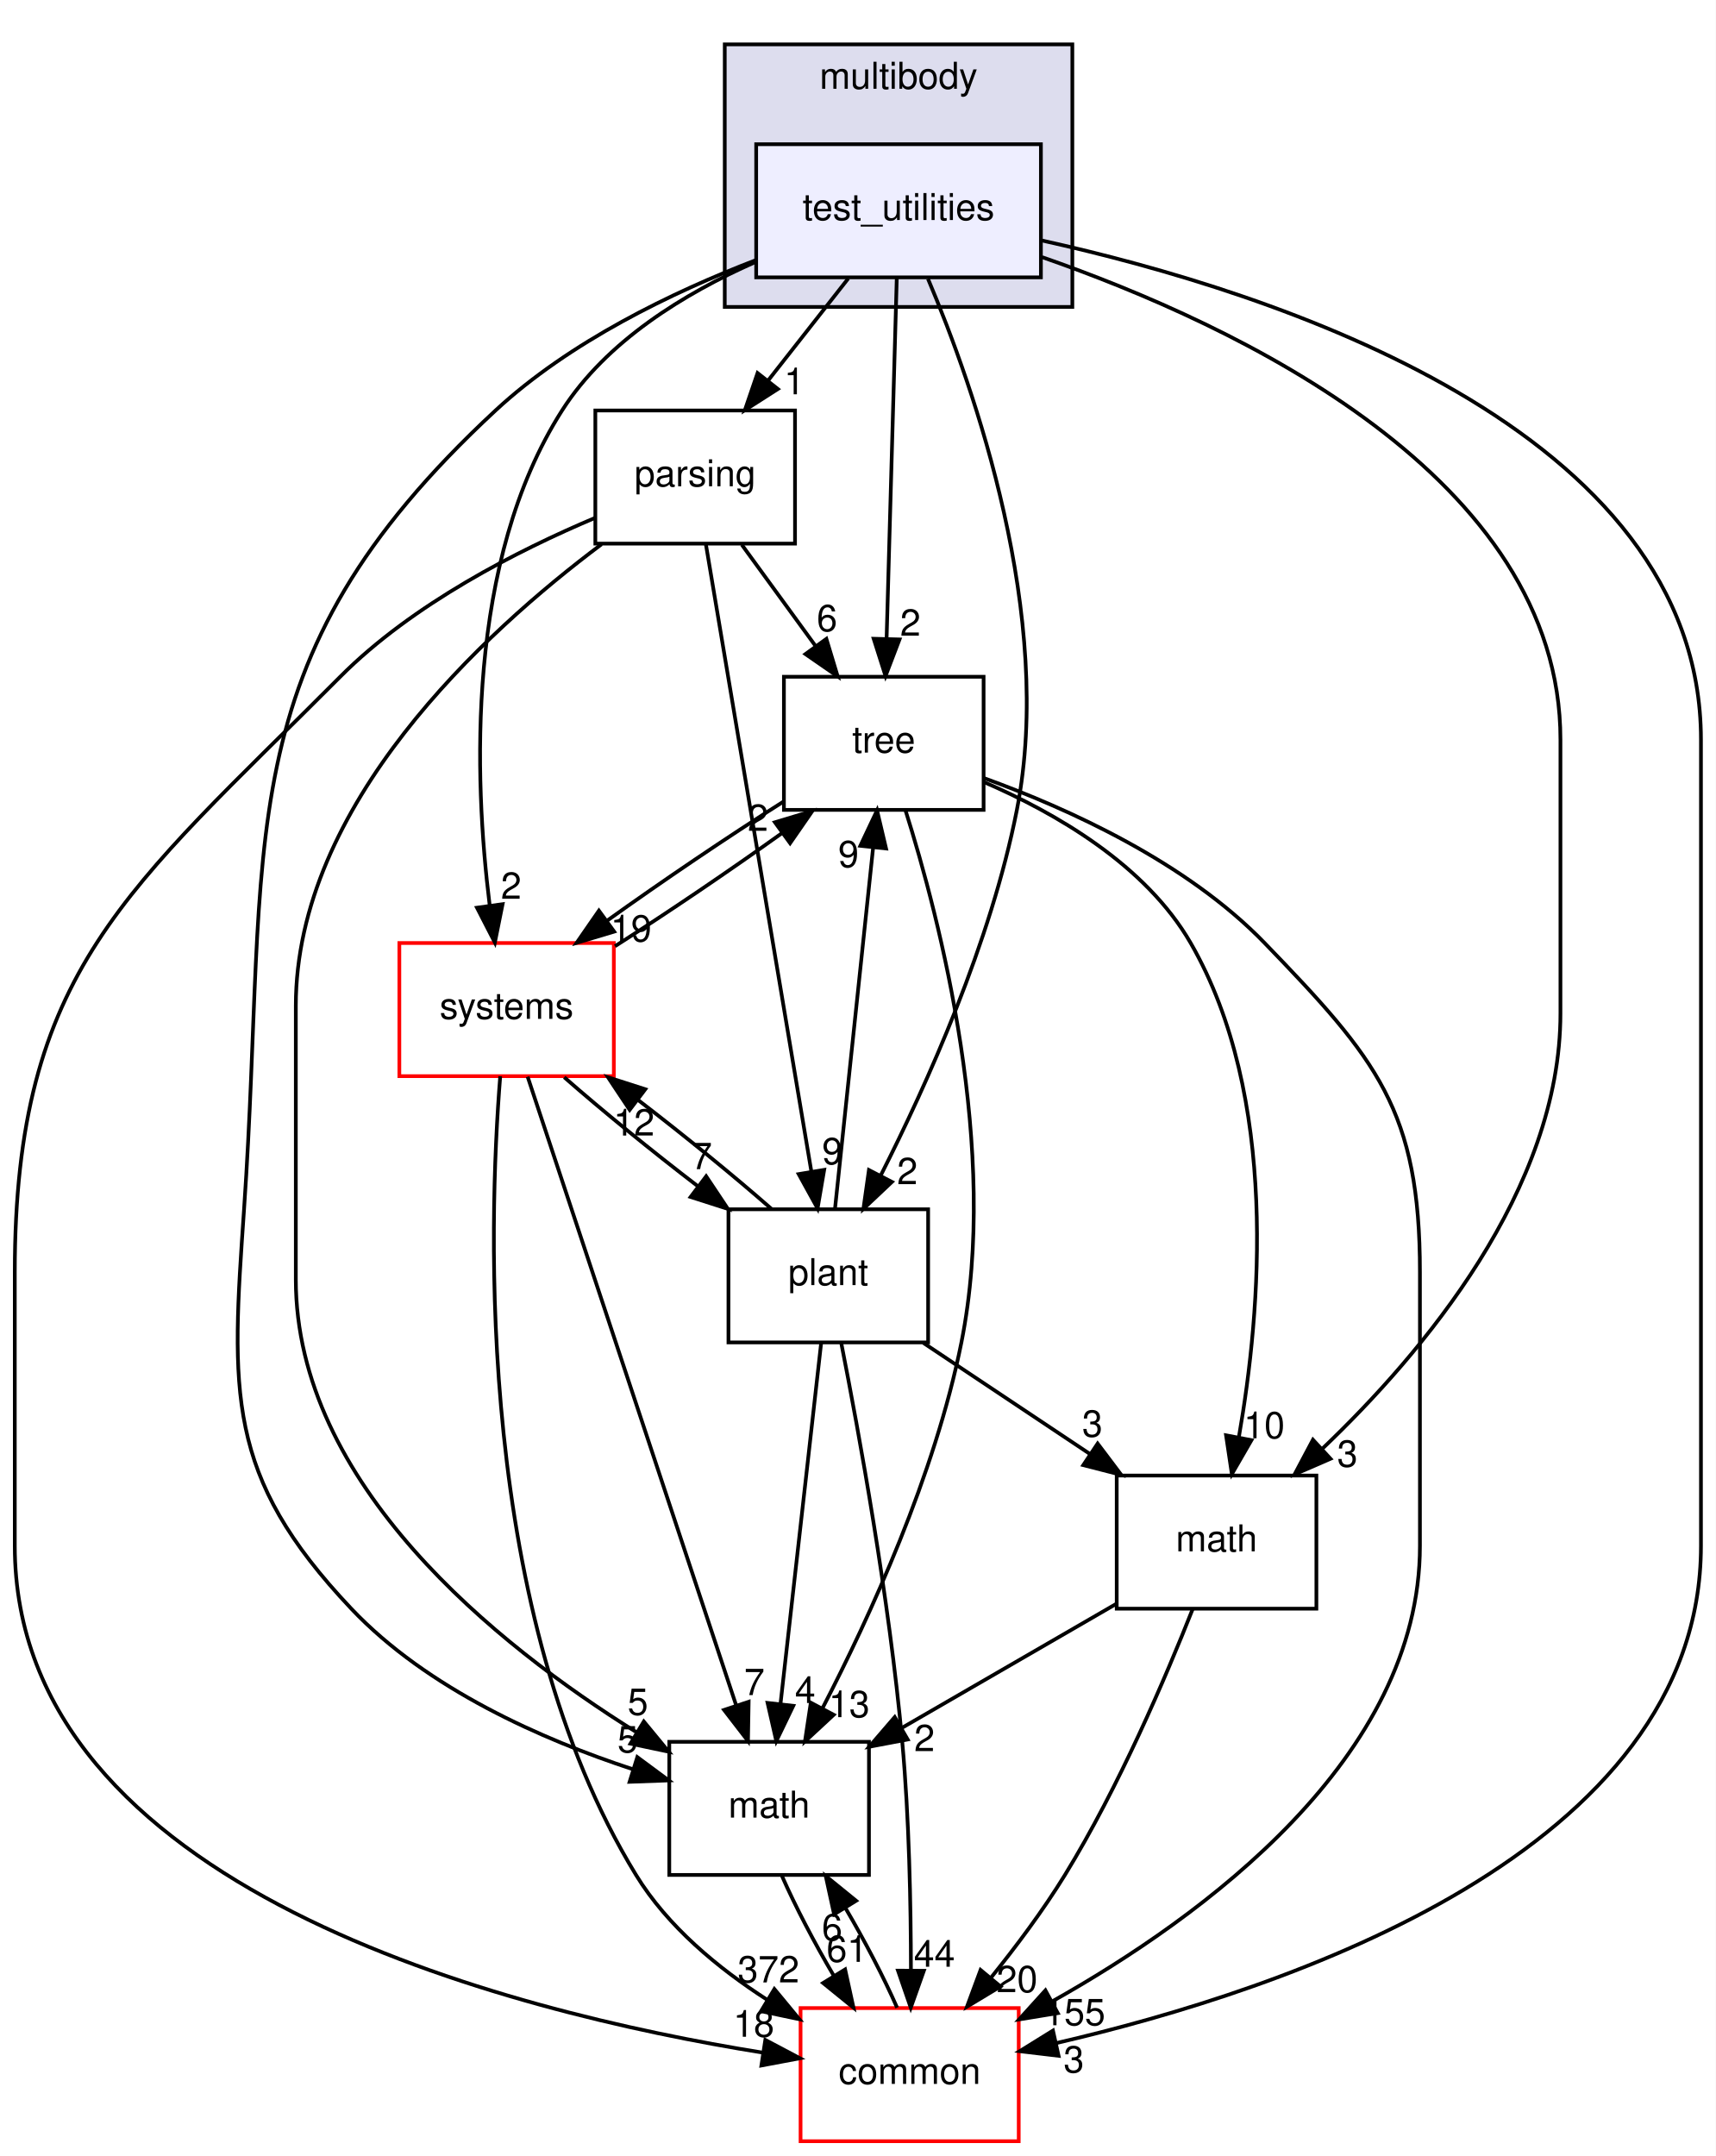
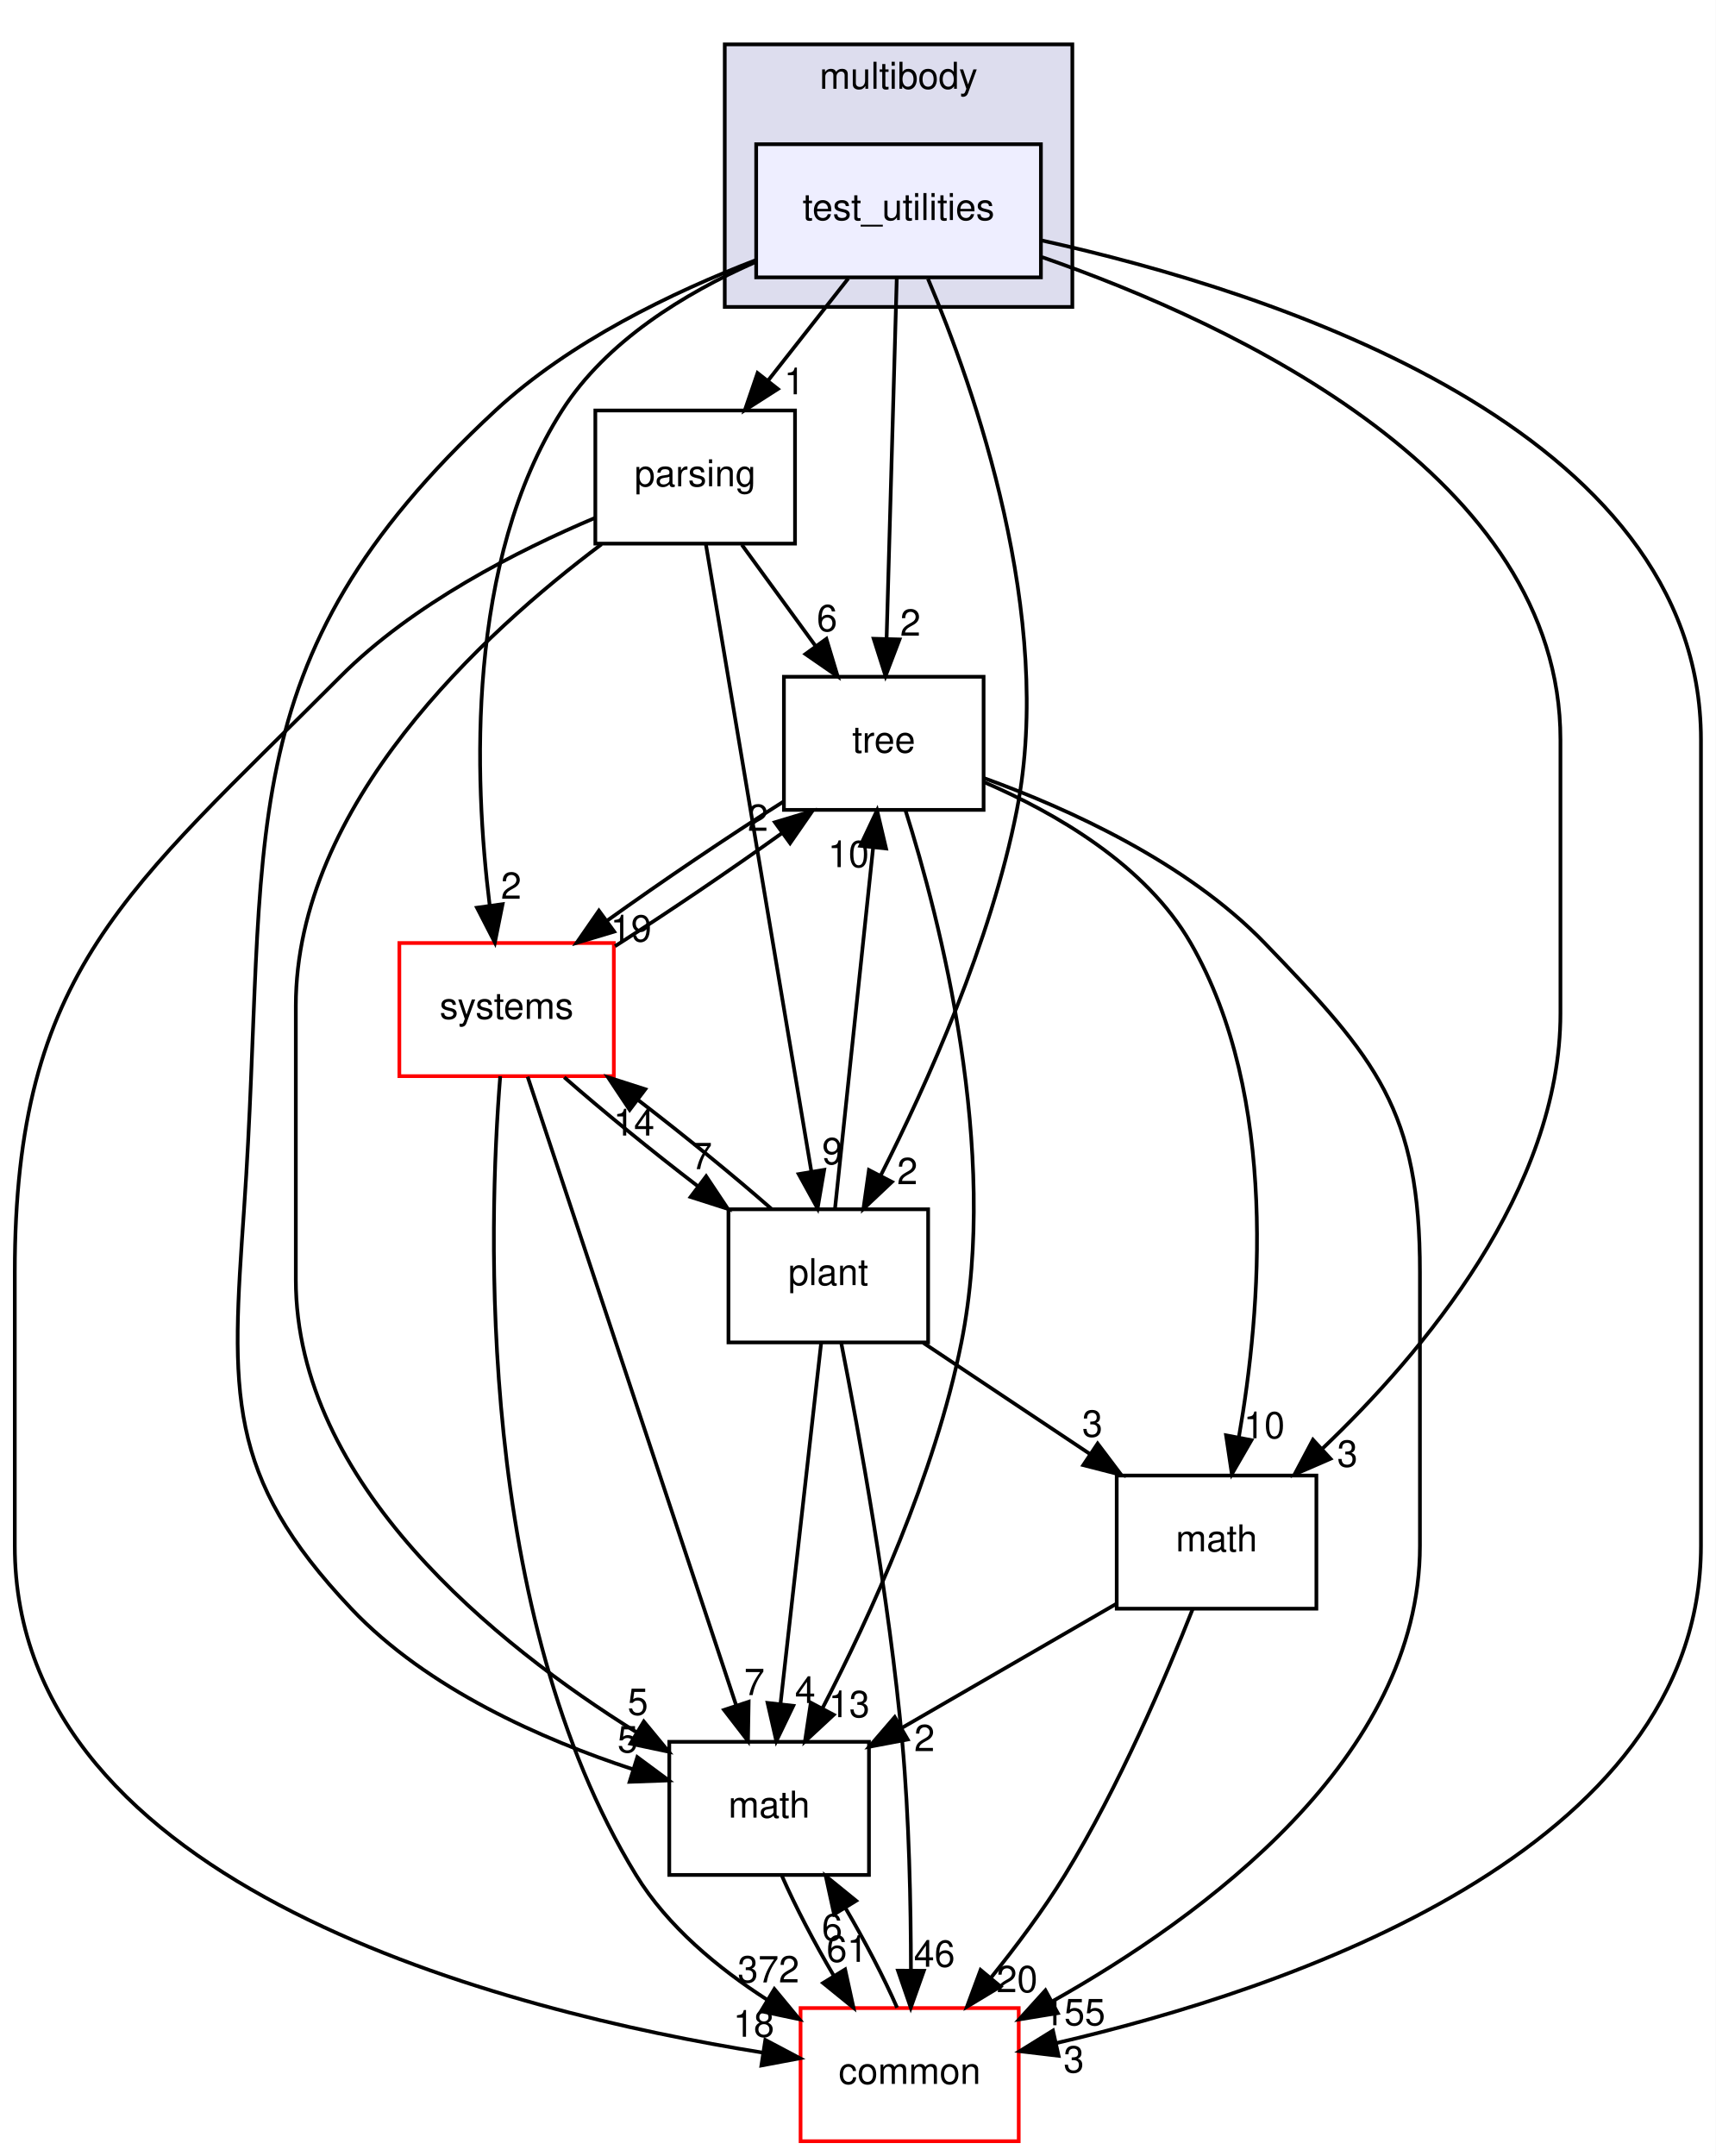
<svg xmlns="http://www.w3.org/2000/svg" xmlns:xlink="http://www.w3.org/1999/xlink" width="464pt" height="583pt" viewBox="0.00 0.00 464.00 583.00">
  <g id="graph0" class="graph" transform="scale(1 1) rotate(0) translate(4 579)">
    <polygon fill="white" stroke="transparent" points="-4,4 -4,-579 460,-579 460,4 -4,4" />
    <g id="clust1" class="cluster">
      <g id="a_clust1">
        <a xlink:href="dir_39b8b3c6654246a9c12332c930bc7d3f.html" target="_top" xlink:title="multibody">
          <polygon fill="#ddddee" stroke="black" points="192,-496 192,-567 286,-567 286,-496 192,-496" />
          <text text-anchor="middle" x="239" y="-555" font-family="Helvetica,sans-Serif" font-size="10.00">multibody</text>
        </a>
      </g>
    </g>
    <g id="node1" class="node">
      <g id="a_node1">
        <a xlink:href="dir_4d6afa0018d27b03aafc768625d5f8d5.html" target="_top" xlink:title="test_utilities">
          <polygon fill="#eeeeff" stroke="black" points="277.5,-540 200.5,-540 200.5,-504 277.5,-504 277.5,-540" />
          <text text-anchor="middle" x="239" y="-519.5" font-family="Helvetica,sans-Serif" font-size="10.00">test_utilities</text>
        </a>
      </g>
    </g>
    <g id="node2" class="node">
      <g id="a_node2">
        <a xlink:href="dir_e56f4370c0abfd94d0eb867c3946e12e.html" target="_top" xlink:title="parsing">
          <polygon fill="none" stroke="black" points="211,-468 157,-468 157,-432 211,-432 211,-468" />
          <text text-anchor="middle" x="184" y="-447.5" font-family="Helvetica,sans-Serif" font-size="10.00">parsing</text>
        </a>
      </g>
    </g>
    <g id="edge1" class="edge">
      <path fill="none" stroke="black" d="M225.4,-503.7C218.88,-495.39 210.93,-485.28 203.75,-476.14" />
      <polygon fill="black" stroke="black" points="206.37,-473.81 197.44,-468.1 200.87,-478.13 206.37,-473.81" />
      <g id="a_edge1-headlabel">
        <a xlink:href="dir_000075_000073.html" target="_top" xlink:title="1">
          <text text-anchor="middle" x="210.82" y="-472.38" font-family="Helvetica,sans-Serif" font-size="10.00">1</text>
        </a>
      </g>
    </g>
    <g id="node3" class="node">
      <g id="a_node3">
        <a xlink:href="dir_fc0178d6978c9fa2cad6ef3e048a60a7.html" target="_top" xlink:title="math">
          <polygon fill="none" stroke="black" points="231,-108 177,-108 177,-72 231,-72 231,-108" />
          <text text-anchor="middle" x="204" y="-87.5" font-family="Helvetica,sans-Serif" font-size="10.00">math</text>
        </a>
      </g>
    </g>
    <g id="edge2" class="edge">
      <path fill="none" stroke="black" d="M200.35,-508.64C177.85,-499.98 150.06,-486.6 130,-468 56.2,-399.57 68.94,-352.41 62,-252 58.57,-202.42 56.85,-180.11 91,-144 111.55,-122.28 142.77,-108.57 167.2,-100.56" />
      <polygon fill="black" stroke="black" points="168.35,-103.86 176.86,-97.56 166.27,-97.18 168.35,-103.86" />
      <g id="a_edge2-headlabel">
        <a xlink:href="dir_000075_000007.html" target="_top" xlink:title="5">
          <text text-anchor="middle" x="165.75" y="-105.14" font-family="Helvetica,sans-Serif" font-size="10.00">5</text>
        </a>
      </g>
    </g>
    <g id="node4" class="node">
      <g id="a_node4">
        <a xlink:href="dir_a36da230f0956f48b11c85f7d599788f.html" target="_top" xlink:title="common">
          <polygon fill="white" stroke="red" points="271.5,-36 212.5,-36 212.5,0 271.5,0 271.5,-36" />
          <text text-anchor="middle" x="242" y="-15.5" font-family="Helvetica,sans-Serif" font-size="10.00">common</text>
        </a>
      </g>
    </g>
    <g id="edge3" class="edge">
      <path fill="none" stroke="black" d="M277.8,-513.96C340.21,-500.15 456,-463.19 456,-379 456,-379 456,-379 456,-161 456,-78.22 343.44,-40.82 281.59,-26.52" />
      <polygon fill="black" stroke="black" points="282.28,-23.09 271.76,-24.34 280.76,-29.92 282.28,-23.09" />
      <g id="a_edge3-headlabel">
        <a xlink:href="dir_000075_000006.html" target="_top" xlink:title="3">
          <text text-anchor="middle" x="286.4" y="-18.59" font-family="Helvetica,sans-Serif" font-size="10.00">3</text>
        </a>
      </g>
    </g>
    <g id="node5" class="node">
      <g id="a_node5">
        <a xlink:href="dir_3f9cb8dbb3b4911cb2ecb548acd672c3.html" target="_top" xlink:title="tree">
          <polygon fill="none" stroke="black" points="262,-396 208,-396 208,-360 262,-360 262,-396" />
          <text text-anchor="middle" x="235" y="-375.5" font-family="Helvetica,sans-Serif" font-size="10.00">tree</text>
        </a>
      </g>
    </g>
    <g id="edge4" class="edge">
      <path fill="none" stroke="black" d="M238.52,-503.87C237.84,-479.67 236.58,-435.21 235.77,-406.39" />
      <polygon fill="black" stroke="black" points="239.26,-406.09 235.48,-396.19 232.27,-406.28 239.26,-406.09" />
      <g id="a_edge4-headlabel">
        <a xlink:href="dir_000075_000077.html" target="_top" xlink:title="2">
          <text text-anchor="middle" x="242.2" y="-407.1" font-family="Helvetica,sans-Serif" font-size="10.00">2</text>
        </a>
      </g>
    </g>
    <g id="node6" class="node">
      <g id="a_node6">
        <a xlink:href="dir_656f7d340c0f5b4ecaf881820f2aea38.html" target="_top" xlink:title="plant">
          <polygon fill="none" stroke="black" points="247,-252 193,-252 193,-216 247,-216 247,-252" />
          <text text-anchor="middle" x="220" y="-231.5" font-family="Helvetica,sans-Serif" font-size="10.00">plant</text>
        </a>
      </g>
    </g>
    <g id="edge5" class="edge">
      <path fill="none" stroke="black" d="M246.96,-503.61C259.45,-474.1 281.26,-412.29 271,-360 263.99,-324.26 246.7,-285.86 234.2,-261.19" />
      <polygon fill="black" stroke="black" points="237.21,-259.4 229.5,-252.13 230.99,-262.62 237.21,-259.4" />
      <g id="a_edge5-headlabel">
        <a xlink:href="dir_000075_000074.html" target="_top" xlink:title="2">
          <text text-anchor="middle" x="241.38" y="-258.79" font-family="Helvetica,sans-Serif" font-size="10.00">2</text>
        </a>
      </g>
    </g>
    <g id="node7" class="node">
      <g id="a_node7">
        <a xlink:href="dir_b7a0e33b407baa23d8a077e33033c988.html" target="_top" xlink:title="systems">
          <polygon fill="white" stroke="red" points="162,-324 104,-324 104,-288 162,-288 162,-324" />
          <text text-anchor="middle" x="133" y="-303.5" font-family="Helvetica,sans-Serif" font-size="10.00">systems</text>
        </a>
      </g>
    </g>
    <g id="edge6" class="edge">
      <path fill="none" stroke="black" d="M200.17,-508.09C181.23,-499.72 160,-486.8 148,-468 121.97,-427.22 124.19,-368.38 128.42,-334.27" />
      <polygon fill="black" stroke="black" points="131.92,-334.51 129.83,-324.13 124.99,-333.55 131.92,-334.51" />
      <g id="a_edge6-headlabel">
        <a xlink:href="dir_000075_000084.html" target="_top" xlink:title="2">
          <text text-anchor="middle" x="134.24" y="-335.96" font-family="Helvetica,sans-Serif" font-size="10.00">2</text>
        </a>
      </g>
    </g>
    <g id="node8" class="node">
      <g id="a_node8">
        <a xlink:href="dir_7d55c3d5b8b0444a3d9934d2594c5211.html" target="_top" xlink:title="math">
          <polygon fill="none" stroke="black" points="352,-180 298,-180 298,-144 352,-144 352,-180" />
          <text text-anchor="middle" x="325" y="-159.5" font-family="Helvetica,sans-Serif" font-size="10.00">math</text>
        </a>
      </g>
    </g>
    <g id="edge7" class="edge">
      <path fill="none" stroke="black" d="M277.84,-509.46C330.49,-491.14 418,-450 418,-379 418,-379 418,-379 418,-305 418,-257.32 380.85,-213.19 353.52,-187.17" />
      <polygon fill="black" stroke="black" points="355.82,-184.54 346.1,-180.32 351.07,-189.68 355.82,-184.54" />
      <g id="a_edge7-headlabel">
        <a xlink:href="dir_000075_000070.html" target="_top" xlink:title="3">
          <text text-anchor="middle" x="360.39" y="-182.39" font-family="Helvetica,sans-Serif" font-size="10.00">3</text>
        </a>
      </g>
    </g>
    <g id="edge8" class="edge">
      <path fill="none" stroke="black" d="M158.68,-431.83C126.76,-407.92 76,-361.36 76,-307 76,-307 76,-307 76,-233 76,-177.69 130.24,-134.22 168.1,-110.61" />
      <polygon fill="black" stroke="black" points="170.11,-113.49 176.85,-105.32 166.49,-107.5 170.11,-113.49" />
      <g id="a_edge8-headlabel">
        <a xlink:href="dir_000073_000007.html" target="_top" xlink:title="5">
          <text text-anchor="middle" x="168.5" y="-115.28" font-family="Helvetica,sans-Serif" font-size="10.00">5</text>
        </a>
      </g>
    </g>
    <g id="edge9" class="edge">
      <path fill="none" stroke="black" d="M156.92,-438.96C136.08,-430.16 107.61,-415.7 88,-396 30.46,-338.22 0,-316.55 0,-235 0,-235 0,-235 0,-161 0,-68.33 133.63,-34.97 202.29,-23.95" />
      <polygon fill="black" stroke="black" points="202.97,-27.39 212.33,-22.43 201.91,-20.47 202.97,-27.39" />
      <g id="a_edge9-headlabel">
        <a xlink:href="dir_000073_000006.html" target="_top" xlink:title="18">
          <text text-anchor="middle" x="199.84" y="-28.24" font-family="Helvetica,sans-Serif" font-size="10.00">18</text>
        </a>
      </g>
    </g>
    <g id="edge10" class="edge">
      <path fill="none" stroke="black" d="M196.61,-431.7C202.6,-423.47 209.88,-413.48 216.48,-404.42" />
      <polygon fill="black" stroke="black" points="219.48,-406.25 222.54,-396.1 213.82,-402.13 219.48,-406.25" />
      <g id="a_edge10-headlabel">
        <a xlink:href="dir_000073_000077.html" target="_top" xlink:title="6">
          <text text-anchor="middle" x="219.66" y="-408.32" font-family="Helvetica,sans-Serif" font-size="10.00">6</text>
        </a>
      </g>
    </g>
    <g id="edge11" class="edge">
      <path fill="none" stroke="black" d="M186.89,-431.85C193.13,-394.75 207.92,-306.81 215.44,-262.1" />
      <polygon fill="black" stroke="black" points="218.89,-262.67 217.1,-252.23 211.99,-261.51 218.89,-262.67" />
      <g id="a_edge11-headlabel">
        <a xlink:href="dir_000073_000074.html" target="_top" xlink:title="9">
          <text text-anchor="middle" x="221.1" y="-264.19" font-family="Helvetica,sans-Serif" font-size="10.00">9</text>
        </a>
      </g>
    </g>
    <g id="edge12" class="edge">
      <path fill="none" stroke="black" d="M207.48,-71.7C211.06,-63.56 216.21,-53.69 221.51,-44.7" />
      <polygon fill="black" stroke="black" points="224.55,-46.45 226.82,-36.1 218.59,-42.78 224.55,-46.45" />
      <g id="a_edge12-headlabel">
        <a xlink:href="dir_000007_000006.html" target="_top" xlink:title="61">
          <text text-anchor="middle" x="225.07" y="-48.5" font-family="Helvetica,sans-Serif" font-size="10.00">61</text>
        </a>
      </g>
    </g>
    <g id="edge13" class="edge">
      <path fill="none" stroke="black" d="M238.61,-36.1C235.06,-44.21 229.92,-54.08 224.62,-63.08" />
      <polygon fill="black" stroke="black" points="221.57,-61.35 219.31,-71.7 227.53,-65.02 221.57,-61.35" />
      <g id="a_edge13-headlabel">
        <a xlink:href="dir_000006_000007.html" target="_top" xlink:title="6">
          <text text-anchor="middle" x="221.04" y="-54.3" font-family="Helvetica,sans-Serif" font-size="10.00">6</text>
        </a>
      </g>
    </g>
    <g id="edge14" class="edge">
      <path fill="none" stroke="black" d="M240.85,-359.96C250.19,-330.44 266.38,-267.97 256,-216 248.85,-180.19 231.22,-141.8 218.47,-117.16" />
      <polygon fill="black" stroke="black" points="221.46,-115.31 213.69,-108.11 215.27,-118.58 221.46,-115.31" />
      <g id="a_edge14-headlabel">
        <a xlink:href="dir_000077_000007.html" target="_top" xlink:title="13">
          <text text-anchor="middle" x="225.65" y="-114.66" font-family="Helvetica,sans-Serif" font-size="10.00">13</text>
        </a>
      </g>
    </g>
    <g id="edge15" class="edge">
      <path fill="none" stroke="black" d="M262.12,-368.59C284.86,-360.35 316.9,-345.84 338,-324 368.39,-292.55 380,-278.74 380,-235 380,-235 380,-235 380,-161 380,-103.63 321.36,-60.72 280.53,-37.79" />
      <polygon fill="black" stroke="black" points="282.06,-34.64 271.6,-32.93 278.72,-40.79 282.06,-34.64" />
      <g id="a_edge15-headlabel">
        <a xlink:href="dir_000077_000006.html" target="_top" xlink:title="155">
          <text text-anchor="middle" x="286.58" y="-31.36" font-family="Helvetica,sans-Serif" font-size="10.00">155</text>
        </a>
      </g>
    </g>
    <g id="edge16" class="edge">
      <path fill="none" stroke="black" d="M207.73,-362.15C192.98,-352.83 174.92,-340.61 160.18,-330.04" />
      <polygon fill="black" stroke="black" points="162.09,-327.09 151.94,-324.04 157.97,-332.75 162.09,-327.09" />
      <g id="a_edge16-headlabel">
        <a xlink:href="dir_000077_000084.html" target="_top" xlink:title="19">
          <text text-anchor="middle" x="166.66" y="-324.41" font-family="Helvetica,sans-Serif" font-size="10.00">19</text>
        </a>
      </g>
    </g>
    <g id="edge17" class="edge">
      <path fill="none" stroke="black" d="M262.1,-367.52C281.32,-359.24 305.79,-345.18 318,-324 341.96,-282.44 336.97,-224.34 331.05,-190.49" />
      <polygon fill="black" stroke="black" points="334.44,-189.57 329.14,-180.4 327.57,-190.88 334.44,-189.57" />
      <g id="a_edge17-headlabel">
        <a xlink:href="dir_000077_000070.html" target="_top" xlink:title="10">
          <text text-anchor="middle" x="337.9" y="-190.08" font-family="Helvetica,sans-Serif" font-size="10.00">10</text>
        </a>
      </g>
    </g>
    <g id="edge18" class="edge">
      <path fill="none" stroke="black" d="M218.07,-215.87C215.34,-191.67 210.33,-147.21 207.09,-118.39" />
      <polygon fill="black" stroke="black" points="210.53,-117.73 205.94,-108.19 203.58,-118.52 210.53,-117.73" />
      <g id="a_edge18-headlabel">
        <a xlink:href="dir_000074_000007.html" target="_top" xlink:title="4">
          <text text-anchor="middle" x="213.76" y="-118.49" font-family="Helvetica,sans-Serif" font-size="10.00">4</text>
        </a>
      </g>
    </g>
    <g id="edge19" class="edge">
      <path fill="none" stroke="black" d="M223.53,-215.7C228.27,-191.67 236.48,-146.74 240,-108 241.88,-87.35 242.33,-63.9 242.35,-46.26" />
      <polygon fill="black" stroke="black" points="245.85,-46.09 242.3,-36.1 238.85,-46.12 245.85,-46.09" />
      <g id="a_edge19-headlabel">
-         <a xlink:href="dir_000074_000006.html" target="_top" xlink:title="44">
-           <text text-anchor="middle" x="248.7" y="-47.17" font-family="Helvetica,sans-Serif" font-size="10.00">44</text>
+         <a xlink:href="dir_000074_000006.html" target="_top" xlink:title="46">
+           <text text-anchor="middle" x="248.7" y="-47.17" font-family="Helvetica,sans-Serif" font-size="10.00">46</text>
        </a>
      </g>
    </g>
    <g id="edge20" class="edge">
      <path fill="none" stroke="black" d="M221.82,-252.19C224.38,-276.42 229.07,-320.89 232.11,-349.68" />
      <polygon fill="black" stroke="black" points="228.66,-350.29 233.19,-359.87 235.62,-349.56 228.66,-350.29" />
      <g id="a_edge20-headlabel">
-         <a xlink:href="dir_000074_000077.html" target="_top" xlink:title="9">
-           <text text-anchor="middle" x="225.46" y="-344.52" font-family="Helvetica,sans-Serif" font-size="10.00">9</text>
+         <a xlink:href="dir_000074_000077.html" target="_top" xlink:title="10">
+           <text text-anchor="middle" x="225.46" y="-344.52" font-family="Helvetica,sans-Serif" font-size="10.00">10</text>
        </a>
      </g>
    </g>
    <g id="edge21" class="edge">
      <path fill="none" stroke="black" d="M204.64,-252.1C194.54,-260.97 181.08,-271.94 168.51,-281.59" />
      <polygon fill="black" stroke="black" points="166.29,-278.88 160.42,-287.7 170.51,-284.46 166.29,-278.88" />
      <g id="a_edge21-headlabel">
-         <a xlink:href="dir_000074_000084.html" target="_top" xlink:title="12">
-           <text text-anchor="middle" x="167.45" y="-271.94" font-family="Helvetica,sans-Serif" font-size="10.00">12</text>
+         <a xlink:href="dir_000074_000084.html" target="_top" xlink:title="14">
+           <text text-anchor="middle" x="167.45" y="-271.94" font-family="Helvetica,sans-Serif" font-size="10.00">14</text>
        </a>
      </g>
    </g>
    <g id="edge22" class="edge">
      <path fill="none" stroke="black" d="M245.69,-215.88C259.29,-206.81 276.17,-195.55 290.86,-185.76" />
      <polygon fill="black" stroke="black" points="292.84,-188.65 299.22,-180.19 288.95,-182.82 292.84,-188.65" />
      <g id="a_edge22-headlabel">
        <a xlink:href="dir_000074_000070.html" target="_top" xlink:title="3">
          <text text-anchor="middle" x="291.42" y="-190.51" font-family="Helvetica,sans-Serif" font-size="10.00">3</text>
        </a>
      </g>
    </g>
    <g id="edge23" class="edge">
      <path fill="none" stroke="black" d="M138.69,-287.85C151.02,-250.68 180.3,-162.44 195.1,-117.82" />
      <polygon fill="black" stroke="black" points="198.46,-118.83 198.28,-108.23 191.81,-116.62 198.46,-118.83" />
      <g id="a_edge23-headlabel">
        <a xlink:href="dir_000084_000007.html" target="_top" xlink:title="7">
          <text text-anchor="middle" x="200.02" y="-120.63" font-family="Helvetica,sans-Serif" font-size="10.00">7</text>
        </a>
      </g>
    </g>
    <g id="edge24" class="edge">
      <path fill="none" stroke="black" d="M131.28,-287.98C128.03,-247.32 124.76,-142.65 168,-72 176.53,-58.07 190.23,-46.75 203.54,-38.2" />
      <polygon fill="black" stroke="black" points="205.42,-41.15 212.17,-32.98 201.8,-35.16 205.42,-41.15" />
      <g id="a_edge24-headlabel">
        <a xlink:href="dir_000084_000006.html" target="_top" xlink:title="372">
          <text text-anchor="middle" x="203.82" y="-42.94" font-family="Helvetica,sans-Serif" font-size="10.00">372</text>
        </a>
      </g>
    </g>
    <g id="edge25" class="edge">
      <path fill="none" stroke="black" d="M162.32,-323.14C176.54,-332.2 193.44,-343.66 207.42,-353.68" />
      <polygon fill="black" stroke="black" points="205.56,-356.65 215.7,-359.7 209.67,-350.99 205.56,-356.65" />
      <g id="a_edge25-headlabel">
        <a xlink:href="dir_000084_000077.html" target="_top" xlink:title="2">
          <text text-anchor="middle" x="200.98" y="-354.33" font-family="Helvetica,sans-Serif" font-size="10.00">2</text>
        </a>
      </g>
    </g>
    <g id="edge26" class="edge">
      <path fill="none" stroke="black" d="M148.59,-287.7C158.73,-278.8 172.21,-267.82 184.77,-258.2" />
      <polygon fill="black" stroke="black" points="186.97,-260.92 192.85,-252.1 182.76,-255.33 186.97,-260.92" />
      <g id="a_edge26-headlabel">
        <a xlink:href="dir_000084_000074.html" target="_top" xlink:title="7">
          <text text-anchor="middle" x="185.81" y="-262.85" font-family="Helvetica,sans-Serif" font-size="10.00">7</text>
        </a>
      </g>
    </g>
    <g id="edge27" class="edge">
      <path fill="none" stroke="black" d="M297.85,-145.29C280.72,-135.38 258.41,-122.48 239.84,-111.73" />
      <polygon fill="black" stroke="black" points="241.47,-108.63 231.06,-106.66 237.97,-114.69 241.47,-108.63" />
      <g id="a_edge27-headlabel">
        <a xlink:href="dir_000070_000007.html" target="_top" xlink:title="2">
          <text text-anchor="middle" x="246.01" y="-105.48" font-family="Helvetica,sans-Serif" font-size="10.00">2</text>
        </a>
      </g>
    </g>
    <g id="edge28" class="edge">
      <path fill="none" stroke="black" d="M318.58,-143.99C311.32,-125.61 298.6,-95.77 284,-72 278.13,-62.45 270.8,-52.65 263.91,-44.11" />
      <polygon fill="black" stroke="black" points="266.57,-41.84 257.5,-36.37 261.18,-46.31 266.57,-41.84" />
      <g id="a_edge28-headlabel">
        <a xlink:href="dir_000070_000006.html" target="_top" xlink:title="20">
          <text text-anchor="middle" x="271.05" y="-40.3" font-family="Helvetica,sans-Serif" font-size="10.00">20</text>
        </a>
      </g>
    </g>
  </g>
</svg>
